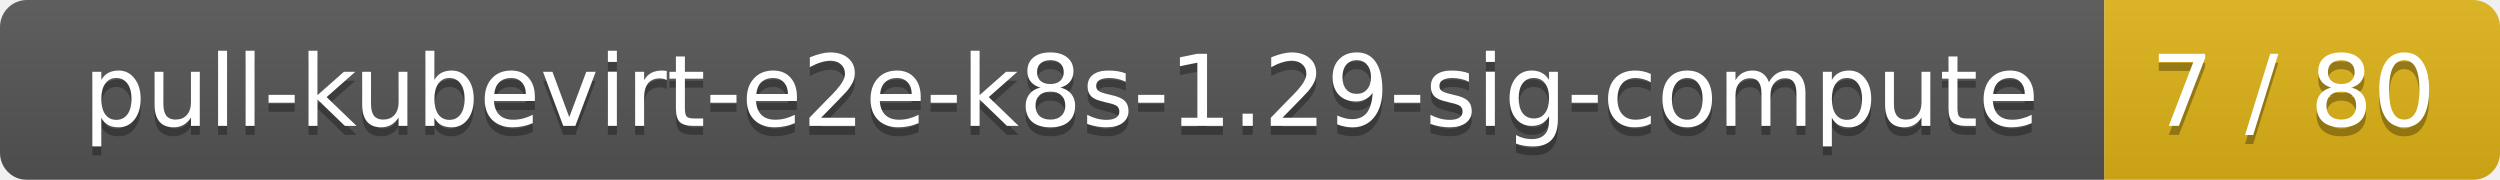
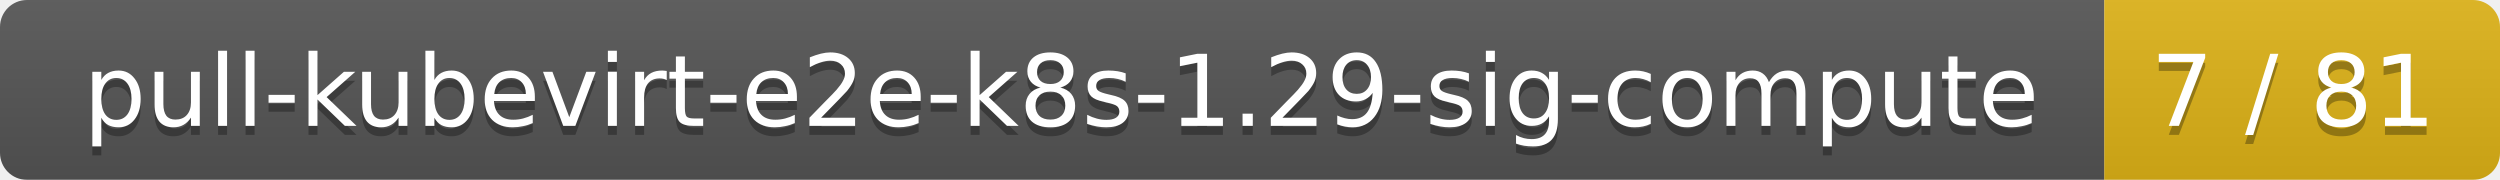
<svg xmlns="http://www.w3.org/2000/svg" width="278" height="20">
  <linearGradient id="smooth" x2="0" y2="100%">
    <stop offset="0" stop-color="#bbb" stop-opacity=".1" />
    <stop offset="1" stop-opacity=".1" />
  </linearGradient>
  <mask id="round">
    <rect width="278" height="20" rx="3" fill="#fff" />
  </mask>
  <g mask="url(#round)">
    <rect width="234" height="20" fill="#555" />
    <rect x="234" width="44" height="20" fill="#dfb317" />
    <rect width="278" height="20" fill="url(#smooth)" />
  </g>
  <g fill="#fff" text-anchor="middle" font-family="DejaVu Sans,Verdana,Geneva,sans-serif" font-size="11">
    <text x="118" y="15" fill="#010101" fill-opacity=".3">pull-kubevirt-e2e-k8s-1.29-sig-compute</text>
    <text x="118" y="14">pull-kubevirt-e2e-k8s-1.29-sig-compute</text>
-     <text x="255" y="15" fill="#010101" fill-opacity=".3">7 / 80</text>
-     <text x="255" y="14">7 / 80</text>
+     <text x="255" y="15" fill="#010101" fill-opacity=".3">7 / 81</text>
+     <text x="255" y="14">7 / 81</text>
  </g>
</svg>
